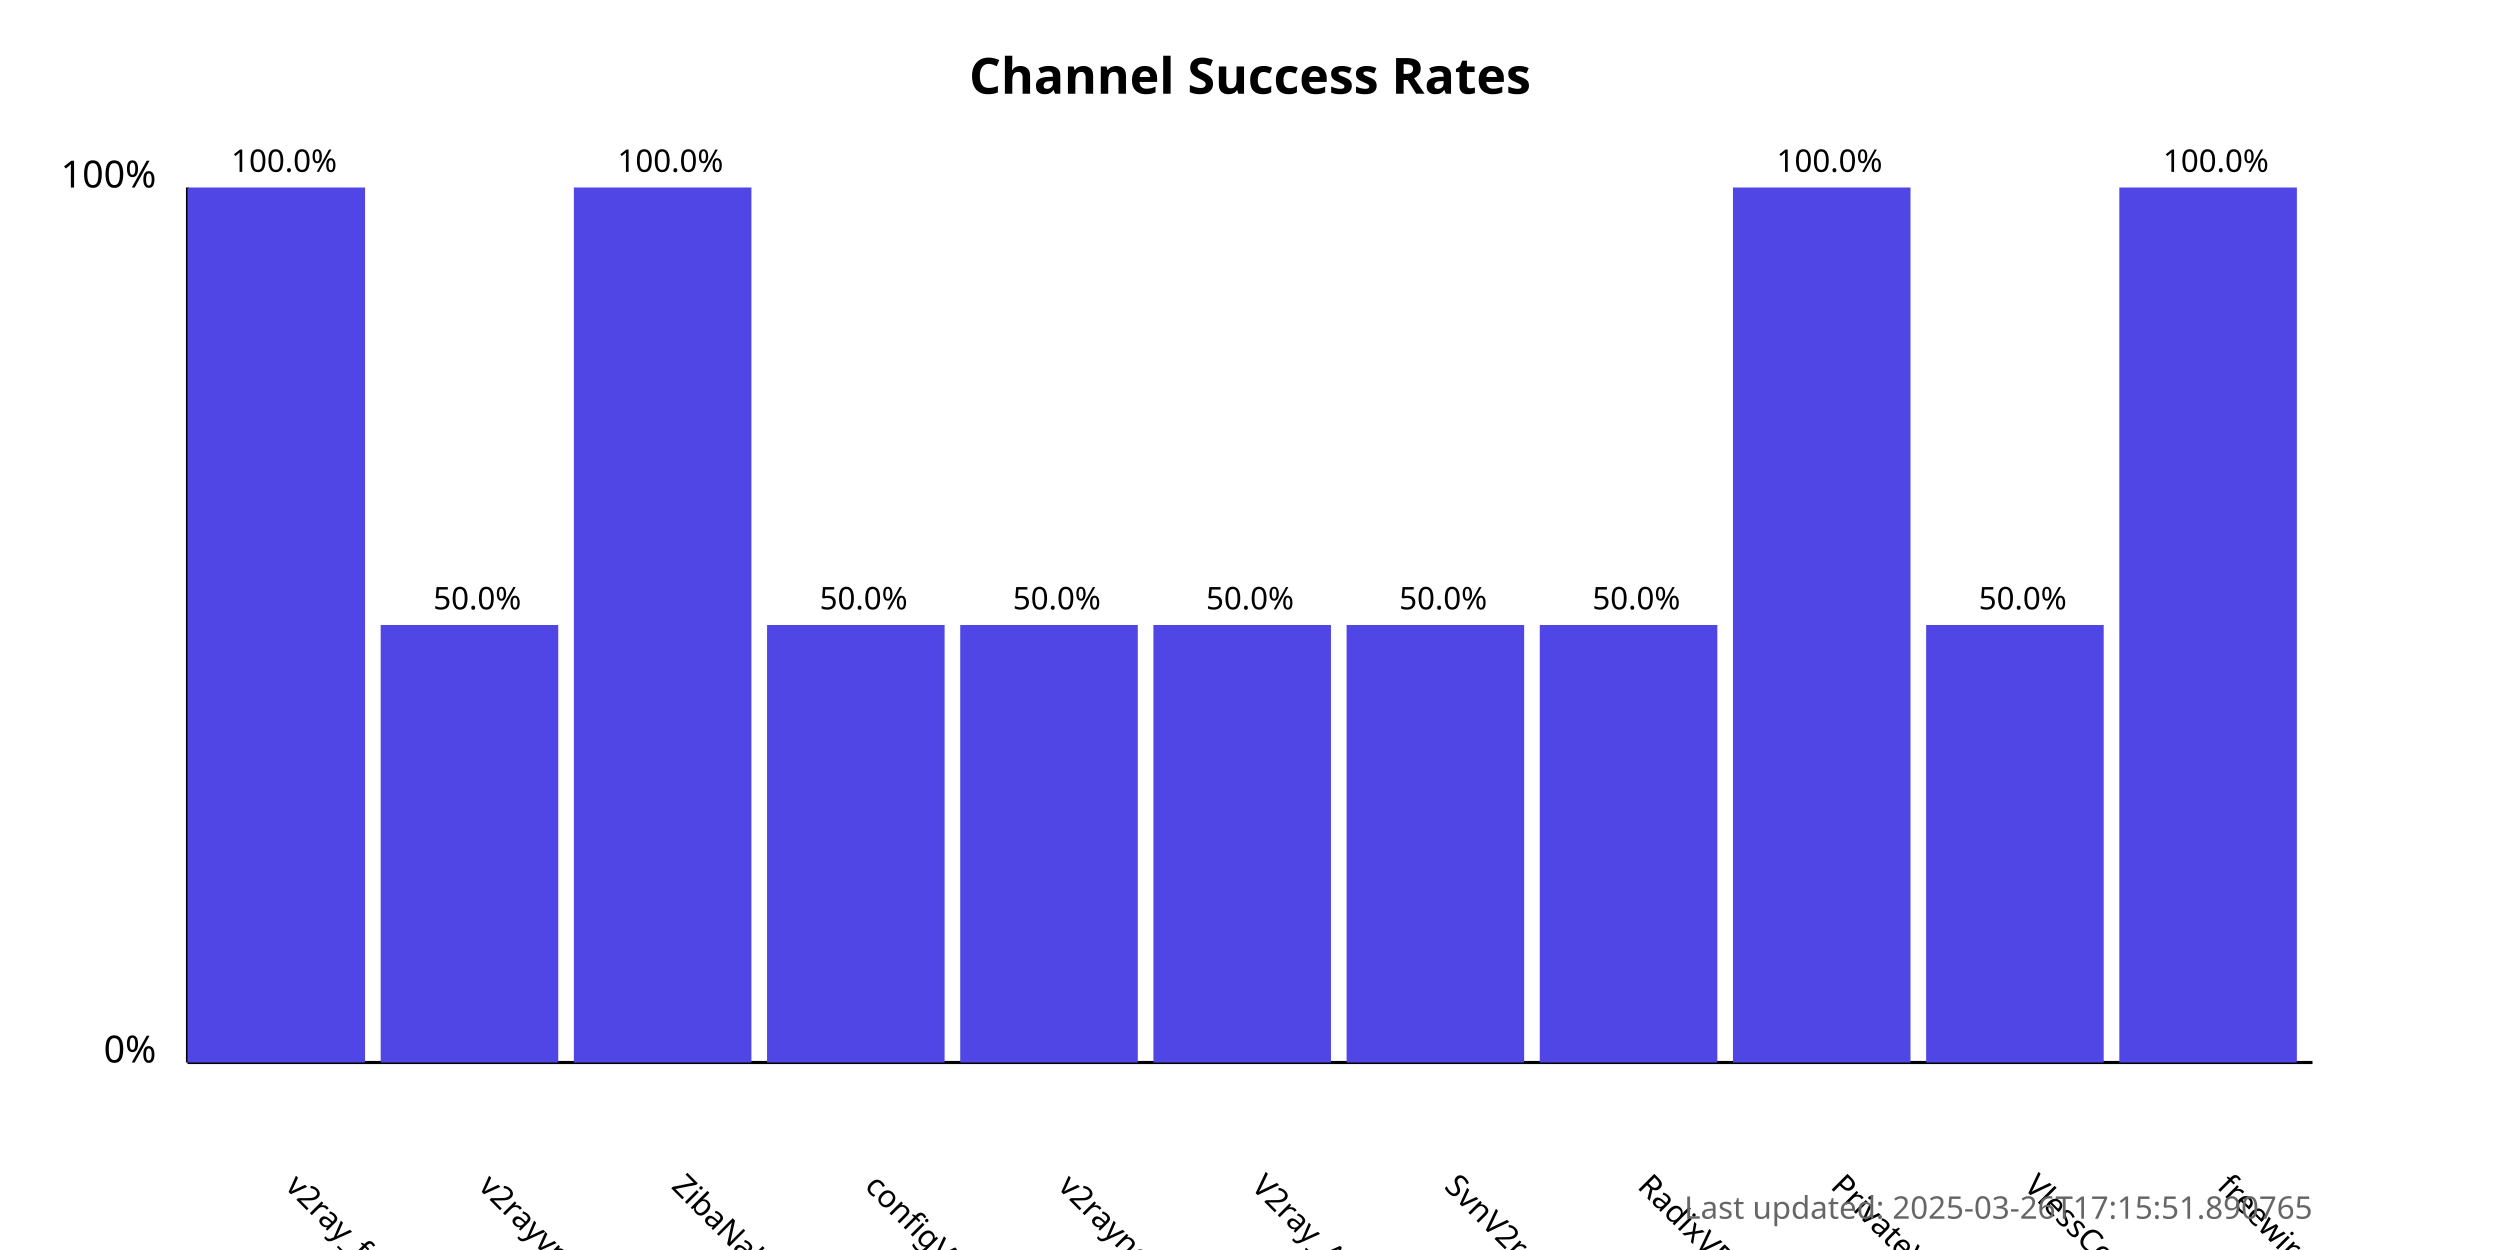
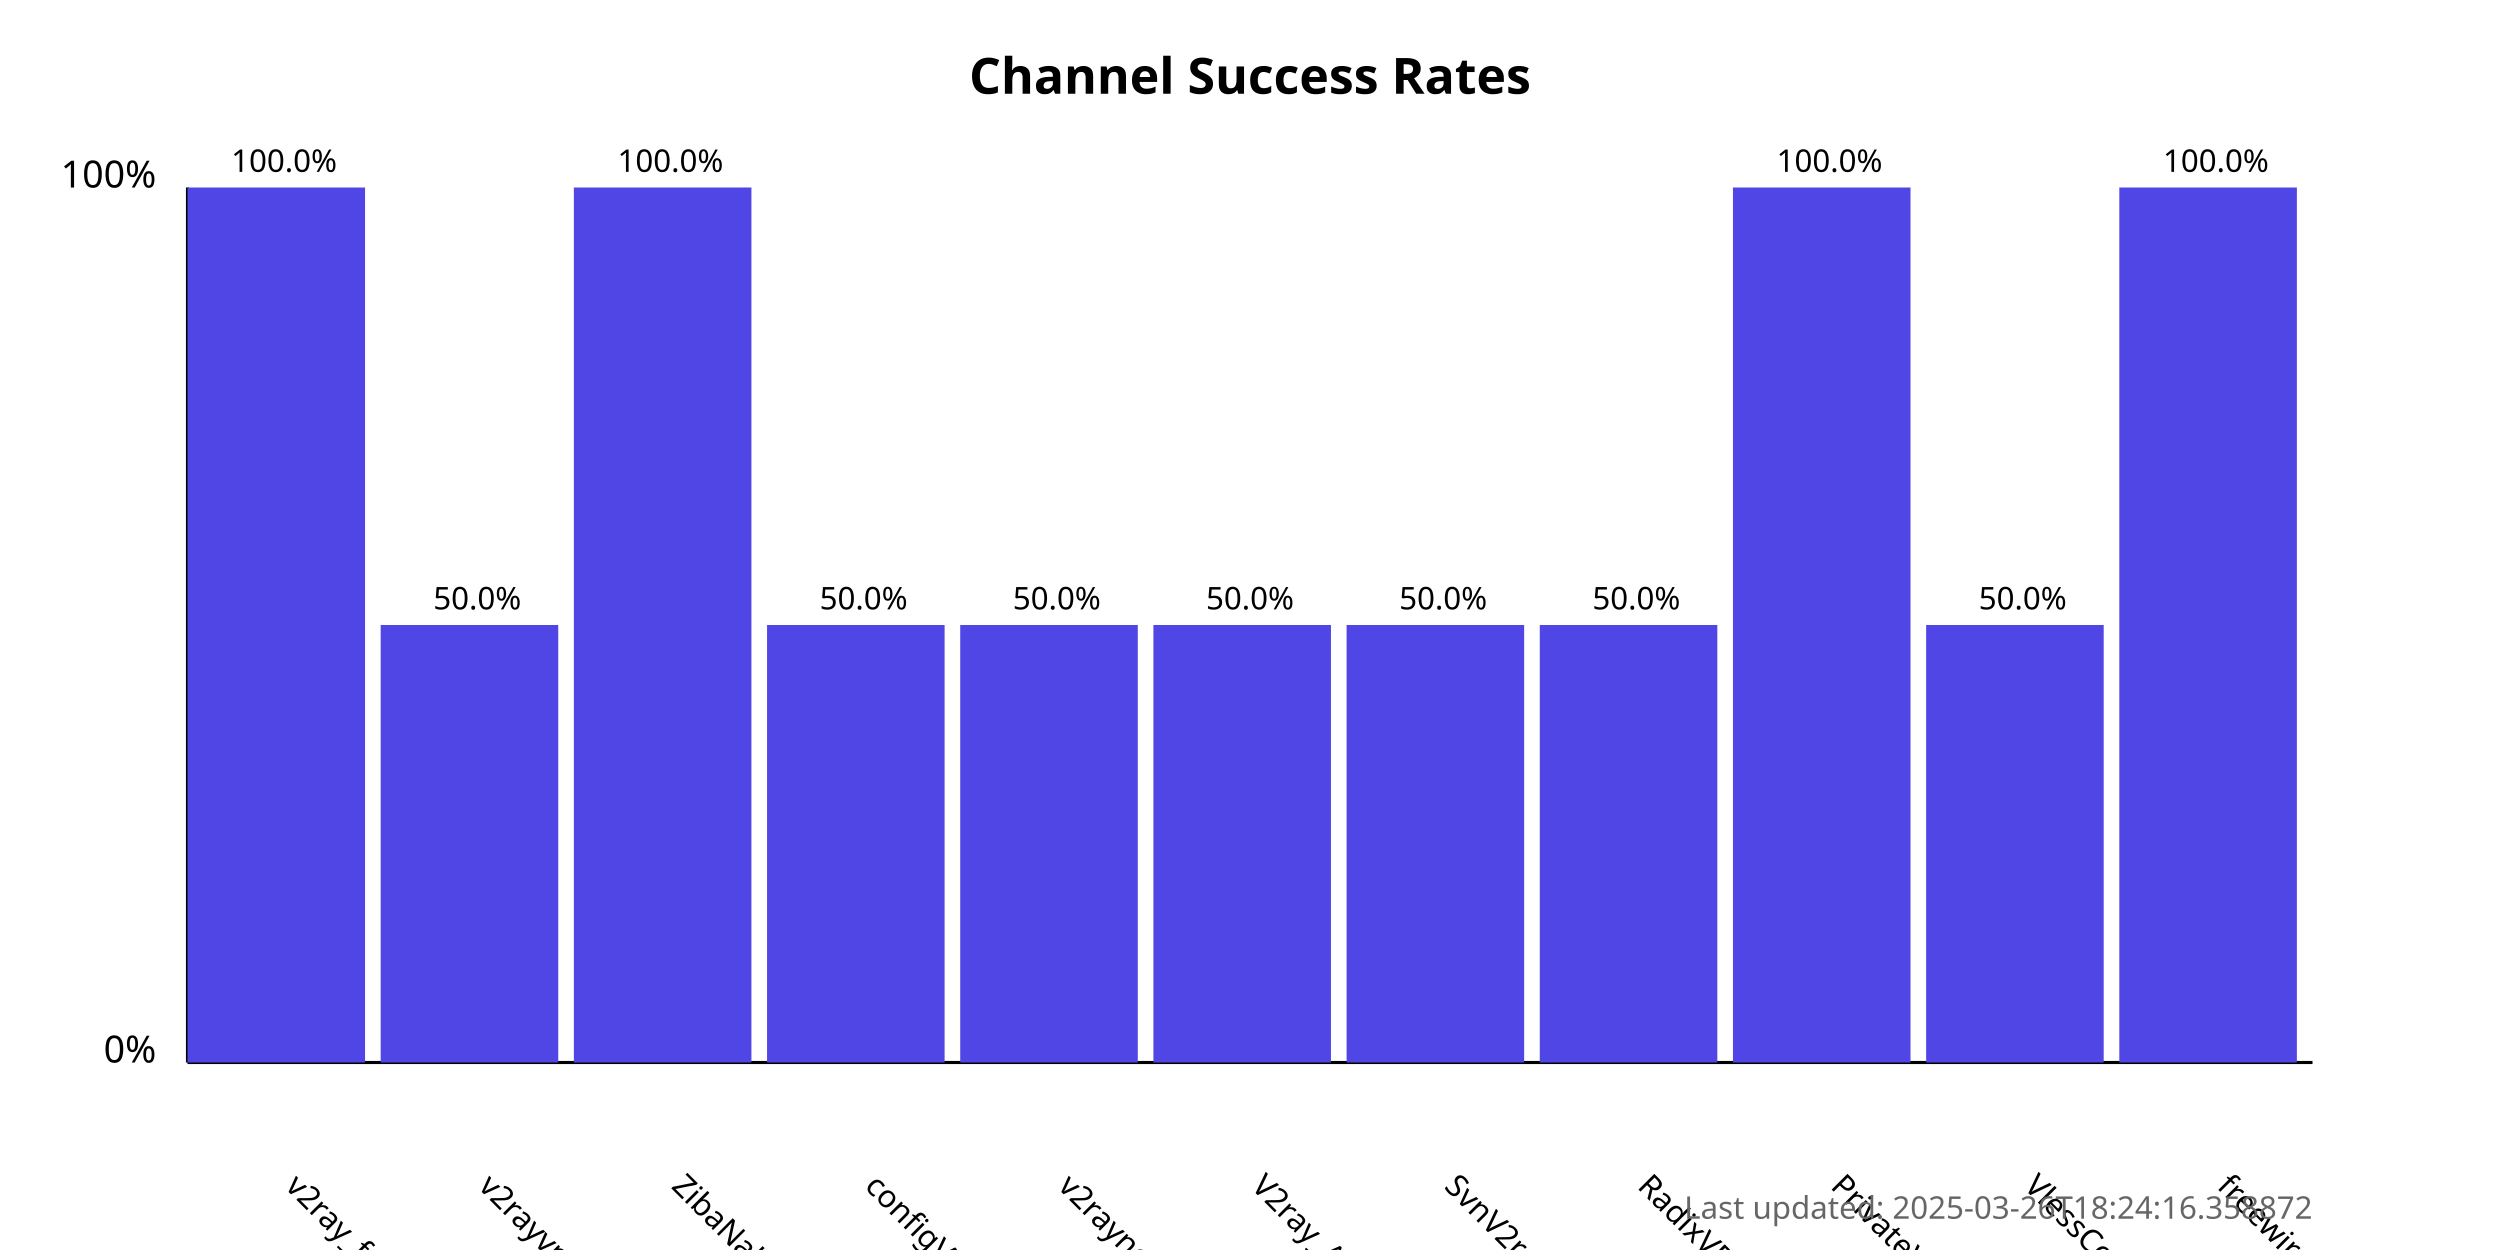
<svg xmlns="http://www.w3.org/2000/svg" width="800" height="400">
  <style>
            .chart-title { font: bold 16px sans-serif; }
            .axis-label { font: 12px sans-serif; }
            .tick-label { font: 10px sans-serif; }
            .bar { fill: #4f46e5; }
            .bar:hover { fill: #6366f1; }
            .timestamp { font: 10px sans-serif; fill: #666; }
        </style>
  <text x="400.0" y="30" text-anchor="middle" class="chart-title">
            Channel Success Rates
        </text>
  <line x1="60" y1="340" x2="60" y2="60" stroke="black" stroke-width="1" />
  <line x1="60" y1="340" x2="740" y2="340" stroke="black" stroke-width="1" />
  <text x="50" y="340" text-anchor="end" class="axis-label">0%</text>
  <text x="50" y="60" text-anchor="end" class="axis-label">100%</text>
  <g>
    <rect x="60" y="60.0" width="56.818" height="280.0" class="bar" />
    <text x="90.909" y="380" transform="rotate(45, 90.90909, 380)" text-anchor="start" class="tick-label">
                v2ray_free_conf
            </text>
    <text x="90.909" y="55.0" text-anchor="middle" class="tick-label">
                100.0%
            </text>
  </g>
  <g>
    <rect x="121.818" y="200.0" width="56.818" height="140.0" class="bar" />
    <text x="152.727" y="380" transform="rotate(45, 152.7273, 380)" text-anchor="start" class="tick-label">
                v2rayvpno
            </text>
    <text x="152.727" y="195.0" text-anchor="middle" class="tick-label">
                50.0%
            </text>
  </g>
  <g>
    <rect x="183.636" y="60.0" width="56.818" height="280.0" class="bar" />
    <text x="214.545" y="380" transform="rotate(45, 214.5455, 380)" text-anchor="start" class="tick-label">
                ZibaNabz
            </text>
    <text x="214.545" y="55.0" text-anchor="middle" class="tick-label">
                100.0%
            </text>
  </g>
  <g>
    <rect x="245.455" y="200.0" width="56.818" height="140.0" class="bar" />
    <text x="276.364" y="380" transform="rotate(45, 276.3636, 380)" text-anchor="start" class="tick-label">
                configV2rayForFree
            </text>
    <text x="276.364" y="195.0" text-anchor="middle" class="tick-label">
                50.0%
            </text>
  </g>
  <g>
    <rect x="307.273" y="200.0" width="56.818" height="140.0" class="bar" />
    <text x="338.182" y="380" transform="rotate(45, 338.1818, 380)" text-anchor="start" class="tick-label">
                v2rayngvpn
            </text>
    <text x="338.182" y="195.0" text-anchor="middle" class="tick-label">
                50.0%
            </text>
  </g>
  <g>
    <rect x="369.091" y="200.0" width="56.818" height="140.0" class="bar" />
    <text x="400.0" y="380" transform="rotate(45, 400.0, 380)" text-anchor="start" class="tick-label">
                V2ray_Alpha
            </text>
    <text x="400.0" y="195.0" text-anchor="middle" class="tick-label">
                50.0%
            </text>
  </g>
  <g>
    <rect x="430.909" y="200.0" width="56.818" height="140.0" class="bar" />
    <text x="461.818" y="380" transform="rotate(45, 461.8182, 380)" text-anchor="start" class="tick-label">
                SvnV2ray
            </text>
    <text x="461.818" y="195.0" text-anchor="middle" class="tick-label">
                50.0%
            </text>
  </g>
  <g>
    <rect x="492.727" y="200.0" width="56.818" height="140.0" class="bar" />
    <text x="523.636" y="380" transform="rotate(45, 523.6364, 380)" text-anchor="start" class="tick-label">
                RadixVPN
            </text>
    <text x="523.636" y="195.0" text-anchor="middle" class="tick-label">
                50.0%
            </text>
  </g>
  <g>
    <rect x="554.545" y="60.0" width="56.818" height="280.0" class="bar" />
    <text x="585.455" y="380" transform="rotate(45, 585.4545, 380)" text-anchor="start" class="tick-label">
                PrivateVPNs
            </text>
    <text x="585.455" y="55.0" text-anchor="middle" class="tick-label">
                100.0%
            </text>
  </g>
  <g>
    <rect x="616.364" y="200.0" width="56.818" height="140.0" class="bar" />
    <text x="647.273" y="380" transform="rotate(45, 647.2727, 380)" text-anchor="start" class="tick-label">
                VlessConfig
            </text>
    <text x="647.273" y="195.0" text-anchor="middle" class="tick-label">
                50.0%
            </text>
  </g>
  <g>
    <rect x="678.182" y="60.0" width="56.818" height="280.0" class="bar" />
    <text x="709.091" y="380" transform="rotate(45, 709.0909, 380)" text-anchor="start" class="tick-label">
                freewireguard
            </text>
    <text x="709.091" y="55.0" text-anchor="middle" class="tick-label">
                100.0%
            </text>
  </g>
  <text x="740" y="390" text-anchor="end" class="timestamp">
-             Last updated: 2025-03-26T17:15:51.890765
+             Last updated: 2025-03-26T18:24:16.358872
        </text>
</svg>
